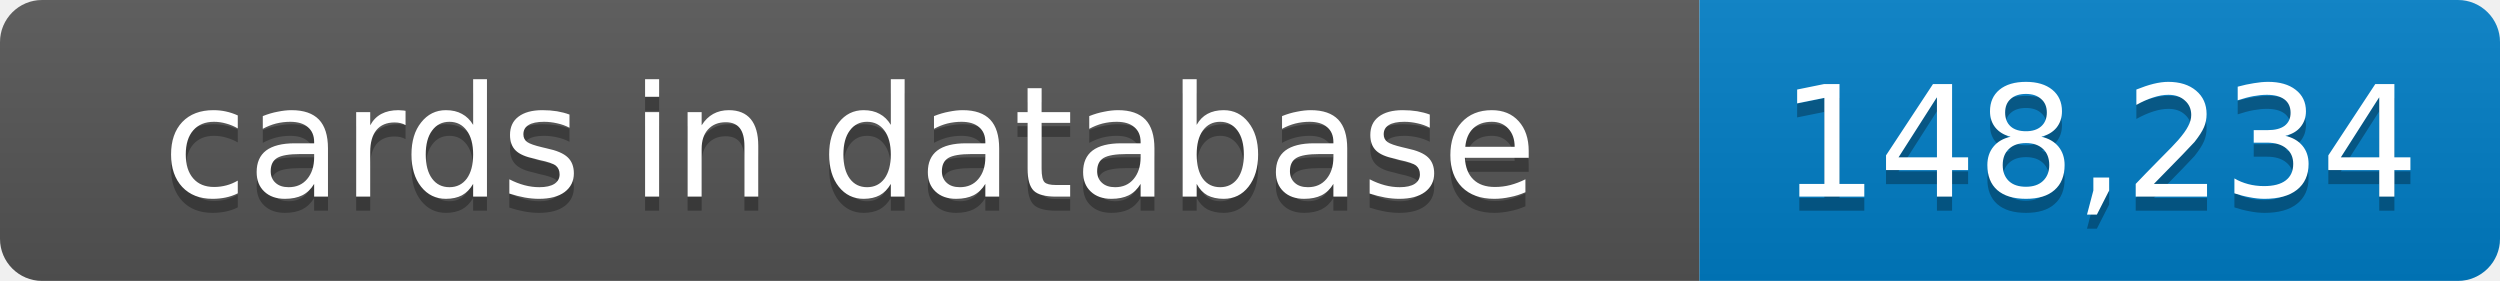
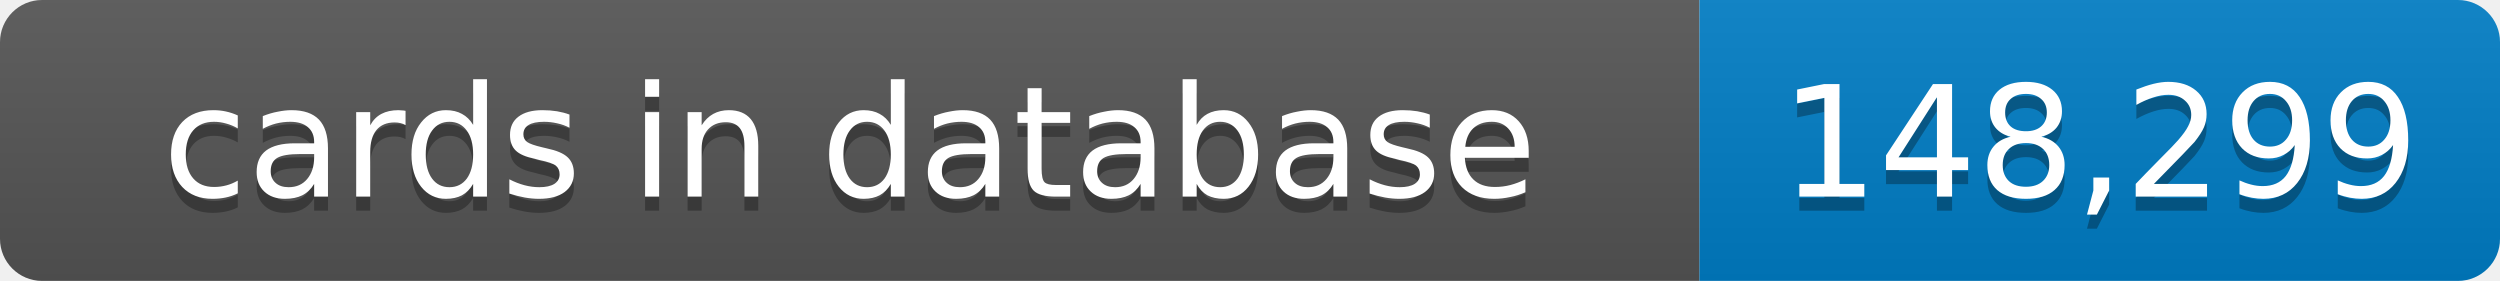
- <svg xmlns="http://www.w3.org/2000/svg" width="178" height="20" role="img" aria-label="cards in database: 148,234">
+ <svg xmlns="http://www.w3.org/2000/svg" width="178" height="20" role="img" aria-label="cards in database: 148,299">
  <linearGradient id="s" x2="0" y2="100%">
    <stop offset="0" stop-color="#bbb" stop-opacity=".1" />
    <stop offset="1" stop-opacity=".1" />
  </linearGradient>
  <clipPath id="r">
    <rect width="178" height="20" rx="3" fill="#fff" />
  </clipPath>
  <g clip-path="url(#r)">
    <rect width="121" height="20" fill="#555" />
    <rect x="121" width="57" height="20" fill="#007ec6" />
    <rect width="178" height="20" fill="url(#s)" />
  </g>
  <g fill="#fff" text-anchor="middle" font-family="Verdana,Geneva,DejaVu Sans,sans-serif" text-rendering="geometricPrecision" font-size="11">
    <text x="60.5" y="15" fill="#010101" fill-opacity=".3">cards in database</text>
    <text x="60.5" y="14">cards in database</text>
-     <text x="149.5" y="15" fill="#010101" fill-opacity=".3">148,234</text>
-     <text x="149.5" y="14">148,234</text>
+     <text x="149.5" y="15" fill="#010101" fill-opacity=".3">148,299</text>
+     <text x="149.5" y="14">148,299</text>
  </g>
</svg>
